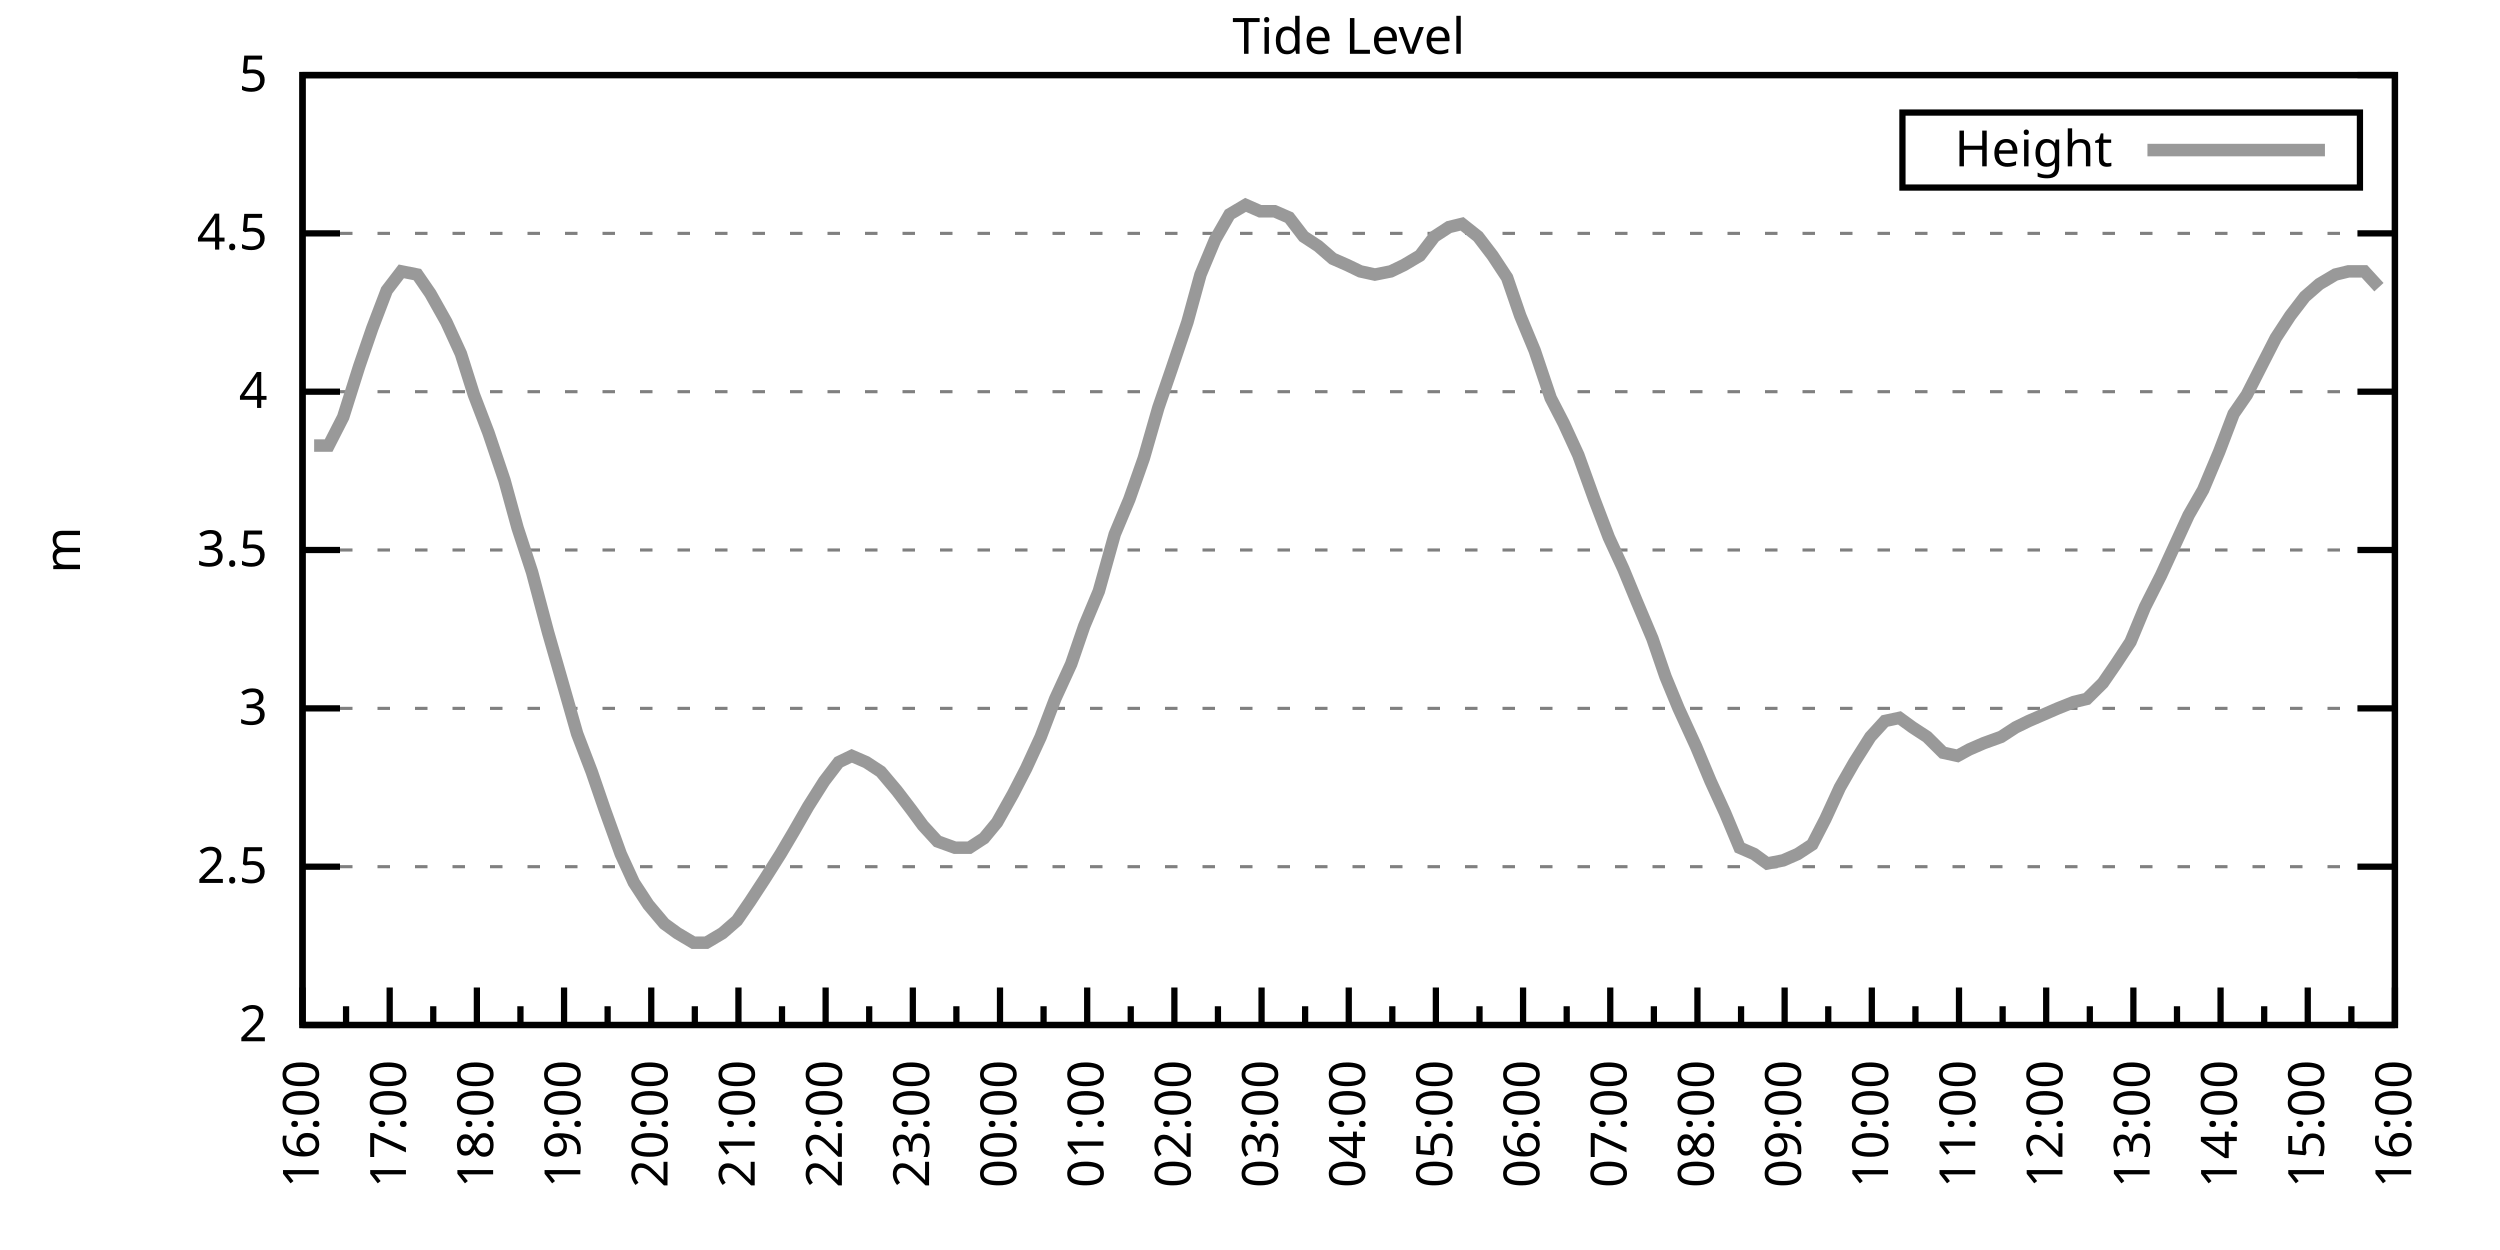
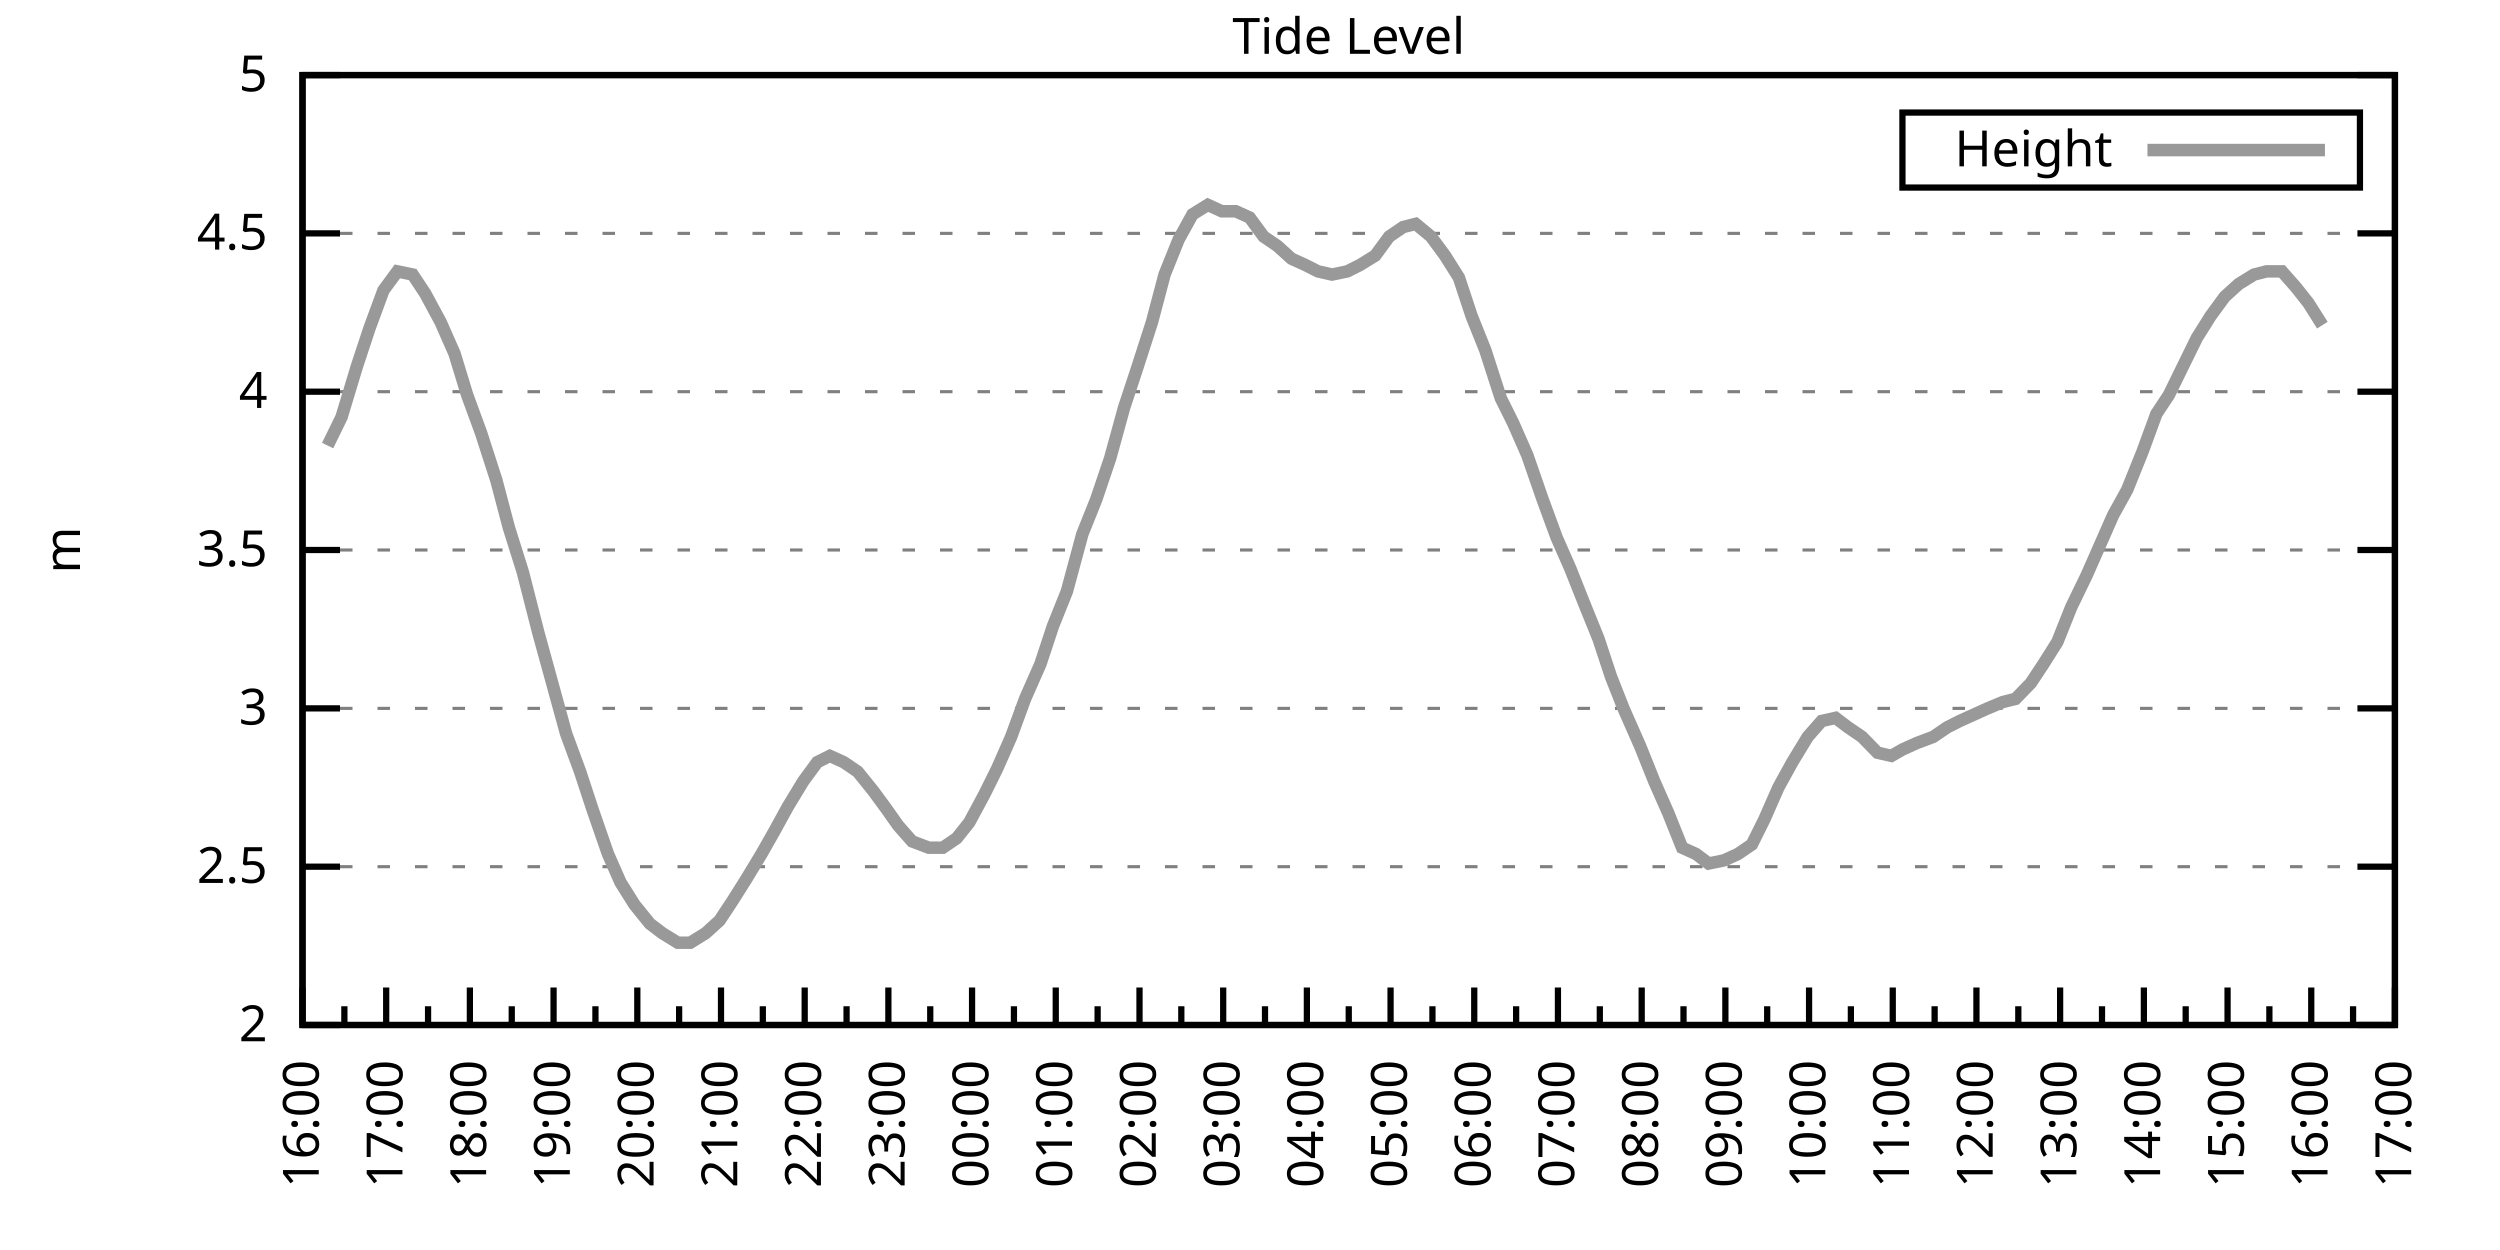
<svg xmlns="http://www.w3.org/2000/svg" xmlns:xlink="http://www.w3.org/1999/xlink" width="400" height="200" viewBox="0 0 400 200">
  <g id="gnuplot_canvas">
    <rect x="0" y="0" width="400" height="200" fill="none" />
    <defs>
      <circle id="gpDot" r="0.5" stroke-width="0.5" stroke="currentColor" />
      <path id="gpPt0" stroke-width="0.333" stroke="currentColor" d="M-1,0 h2 M0,-1 v2" />
      <path id="gpPt1" stroke-width="0.333" stroke="currentColor" d="M-1,-1 L1,1 M1,-1 L-1,1" />
      <path id="gpPt2" stroke-width="0.333" stroke="currentColor" d="M-1,0 L1,0 M0,-1 L0,1 M-1,-1 L1,1 M-1,1 L1,-1" />
      <rect id="gpPt3" stroke-width="0.333" stroke="currentColor" x="-1" y="-1" width="2" height="2" />
      <rect id="gpPt4" stroke-width="0.333" stroke="currentColor" fill="currentColor" x="-1" y="-1" width="2" height="2" />
      <circle id="gpPt5" stroke-width="0.333" stroke="currentColor" cx="0" cy="0" r="1" />
      <use xlink:href="#gpPt5" id="gpPt6" fill="currentColor" stroke="none" />
      <path id="gpPt7" stroke-width="0.333" stroke="currentColor" d="M0,-1.33 L-1.33,0.67 L1.33,0.67 z" />
      <use xlink:href="#gpPt7" id="gpPt8" fill="currentColor" stroke="none" />
      <use xlink:href="#gpPt7" id="gpPt9" stroke="currentColor" transform="rotate(180)" />
      <use xlink:href="#gpPt9" id="gpPt10" fill="currentColor" stroke="none" />
      <use xlink:href="#gpPt3" id="gpPt11" stroke="currentColor" transform="rotate(45)" />
      <use xlink:href="#gpPt11" id="gpPt12" fill="currentColor" stroke="none" />
      <path id="gpPt13" stroke-width="0.333" stroke="currentColor" d="M0,1.330 L1.265,0.411 L0.782,-1.067 L-0.782,-1.076 L-1.265,0.411 z" />
      <use xlink:href="#gpPt13" id="gpPt14" fill="currentColor" stroke="none" />
      <filter id="textbox" filterUnits="objectBoundingBox" x="0" y="0" height="1" width="1">
        <feFlood flood-color="white" flood-opacity="1" result="bgnd" />
        <feComposite in="SourceGraphic" in2="bgnd" operator="atop" />
      </filter>
      <filter id="greybox" filterUnits="objectBoundingBox" x="0" y="0" height="1" width="1">
        <feFlood flood-color="lightgrey" flood-opacity="1" result="grey" />
        <feComposite in="SourceGraphic" in2="grey" operator="atop" />
      </filter>
    </defs>
    <g fill="none" color="white" stroke="currentColor" stroke-width="1.00" stroke-linecap="butt" stroke-linejoin="miter">
</g>
    <g fill="none" color="black" stroke="currentColor" stroke-width="1.00" stroke-linecap="butt" stroke-linejoin="miter">
      <g stroke="none" shape-rendering="crispEdges">
        <polygon fill="rgb(255, 255, 255)" points="48.40,164.00 383.18,164.00 383.18,12.02 48.40,12.02 " />
      </g>
    </g>
    <g fill="none" color="black" stroke="currentColor" stroke-width="1.00" stroke-linecap="butt" stroke-linejoin="miter">
</g>
    <g fill="none" color="black" stroke="black" stroke-width="0.50" stroke-linecap="butt" stroke-linejoin="miter">
</g>
    <g fill="none" color="gray" stroke="currentColor" stroke-width="0.50" stroke-linecap="butt" stroke-linejoin="miter">
      <path stroke="gray" stroke-dasharray="2,4" class="gridline" d="M48.40,164.00 L383.19,164.00  " />
    </g>
    <g fill="none" color="gray" stroke="gray" stroke-width="1.00" stroke-linecap="butt" stroke-linejoin="miter">
</g>
    <g fill="none" color="black" stroke="currentColor" stroke-width="1.00" stroke-linecap="butt" stroke-linejoin="miter">
      <path stroke="black" d="M48.40,164.00 L54.40,164.00 M383.19,164.00 L377.19,164.00  " />
      <g transform="translate(42.80,166.60)" stroke="none" fill="black" font-family="Sans" font-size="8.00" text-anchor="end">
        <text>
          <tspan font-family="Sans"> 2</tspan>
        </text>
      </g>
    </g>
    <g fill="none" color="black" stroke="currentColor" stroke-width="1.00" stroke-linecap="butt" stroke-linejoin="miter">
</g>
    <g fill="none" color="black" stroke="black" stroke-width="0.50" stroke-linecap="butt" stroke-linejoin="miter">
</g>
    <g fill="none" color="gray" stroke="currentColor" stroke-width="0.50" stroke-linecap="butt" stroke-linejoin="miter">
      <path stroke="gray" stroke-dasharray="2,4" class="gridline" d="M48.40,138.67 L383.19,138.67  " />
    </g>
    <g fill="none" color="gray" stroke="gray" stroke-width="1.00" stroke-linecap="butt" stroke-linejoin="miter">
</g>
    <g fill="none" color="black" stroke="currentColor" stroke-width="1.00" stroke-linecap="butt" stroke-linejoin="miter">
      <path stroke="black" d="M48.40,138.67 L54.40,138.67 M383.19,138.67 L377.19,138.67  " />
      <g transform="translate(42.80,141.27)" stroke="none" fill="black" font-family="Sans" font-size="8.00" text-anchor="end">
        <text>
          <tspan font-family="Sans"> 2.5</tspan>
        </text>
      </g>
    </g>
    <g fill="none" color="black" stroke="currentColor" stroke-width="1.00" stroke-linecap="butt" stroke-linejoin="miter">
</g>
    <g fill="none" color="black" stroke="black" stroke-width="0.50" stroke-linecap="butt" stroke-linejoin="miter">
</g>
    <g fill="none" color="gray" stroke="currentColor" stroke-width="0.50" stroke-linecap="butt" stroke-linejoin="miter">
      <path stroke="gray" stroke-dasharray="2,4" class="gridline" d="M48.40,113.34 L383.19,113.34  " />
    </g>
    <g fill="none" color="gray" stroke="gray" stroke-width="1.00" stroke-linecap="butt" stroke-linejoin="miter">
</g>
    <g fill="none" color="black" stroke="currentColor" stroke-width="1.00" stroke-linecap="butt" stroke-linejoin="miter">
      <path stroke="black" d="M48.40,113.34 L54.40,113.34 M383.19,113.34 L377.19,113.34  " />
      <g transform="translate(42.80,115.94)" stroke="none" fill="black" font-family="Sans" font-size="8.00" text-anchor="end">
        <text>
          <tspan font-family="Sans"> 3</tspan>
        </text>
      </g>
    </g>
    <g fill="none" color="black" stroke="currentColor" stroke-width="1.00" stroke-linecap="butt" stroke-linejoin="miter">
</g>
    <g fill="none" color="black" stroke="black" stroke-width="0.50" stroke-linecap="butt" stroke-linejoin="miter">
</g>
    <g fill="none" color="gray" stroke="currentColor" stroke-width="0.50" stroke-linecap="butt" stroke-linejoin="miter">
      <path stroke="gray" stroke-dasharray="2,4" class="gridline" d="M48.40,88.00 L383.19,88.00  " />
    </g>
    <g fill="none" color="gray" stroke="gray" stroke-width="1.00" stroke-linecap="butt" stroke-linejoin="miter">
</g>
    <g fill="none" color="black" stroke="currentColor" stroke-width="1.00" stroke-linecap="butt" stroke-linejoin="miter">
      <path stroke="black" d="M48.40,88.00 L54.40,88.00 M383.19,88.00 L377.19,88.00  " />
      <g transform="translate(42.80,90.60)" stroke="none" fill="black" font-family="Sans" font-size="8.00" text-anchor="end">
        <text>
          <tspan font-family="Sans"> 3.5</tspan>
        </text>
      </g>
    </g>
    <g fill="none" color="black" stroke="currentColor" stroke-width="1.00" stroke-linecap="butt" stroke-linejoin="miter">
</g>
    <g fill="none" color="black" stroke="black" stroke-width="0.50" stroke-linecap="butt" stroke-linejoin="miter">
</g>
    <g fill="none" color="gray" stroke="currentColor" stroke-width="0.50" stroke-linecap="butt" stroke-linejoin="miter">
      <path stroke="gray" stroke-dasharray="2,4" class="gridline" d="M48.40,62.67 L383.19,62.67  " />
    </g>
    <g fill="none" color="gray" stroke="gray" stroke-width="1.00" stroke-linecap="butt" stroke-linejoin="miter">
</g>
    <g fill="none" color="black" stroke="currentColor" stroke-width="1.00" stroke-linecap="butt" stroke-linejoin="miter">
      <path stroke="black" d="M48.40,62.67 L54.40,62.67 M383.19,62.67 L377.19,62.67  " />
      <g transform="translate(42.80,65.27)" stroke="none" fill="black" font-family="Sans" font-size="8.00" text-anchor="end">
        <text>
          <tspan font-family="Sans"> 4</tspan>
        </text>
      </g>
    </g>
    <g fill="none" color="black" stroke="currentColor" stroke-width="1.00" stroke-linecap="butt" stroke-linejoin="miter">
</g>
    <g fill="none" color="black" stroke="black" stroke-width="0.50" stroke-linecap="butt" stroke-linejoin="miter">
</g>
    <g fill="none" color="gray" stroke="currentColor" stroke-width="0.50" stroke-linecap="butt" stroke-linejoin="miter">
      <path stroke="gray" stroke-dasharray="2,4" class="gridline" d="M48.40,37.34 L383.19,37.34  " />
    </g>
    <g fill="none" color="gray" stroke="gray" stroke-width="1.00" stroke-linecap="butt" stroke-linejoin="miter">
</g>
    <g fill="none" color="black" stroke="currentColor" stroke-width="1.00" stroke-linecap="butt" stroke-linejoin="miter">
      <path stroke="black" d="M48.40,37.34 L54.40,37.34 M383.19,37.34 L377.19,37.34  " />
      <g transform="translate(42.80,39.94)" stroke="none" fill="black" font-family="Sans" font-size="8.00" text-anchor="end">
        <text>
          <tspan font-family="Sans"> 4.5</tspan>
        </text>
      </g>
    </g>
    <g fill="none" color="black" stroke="currentColor" stroke-width="1.00" stroke-linecap="butt" stroke-linejoin="miter">
</g>
    <g fill="none" color="black" stroke="black" stroke-width="0.50" stroke-linecap="butt" stroke-linejoin="miter">
</g>
    <g fill="none" color="gray" stroke="currentColor" stroke-width="0.50" stroke-linecap="butt" stroke-linejoin="miter">
      <path stroke="gray" stroke-dasharray="2,4" class="gridline" d="M48.40,12.01 L383.19,12.01  " />
    </g>
    <g fill="none" color="gray" stroke="gray" stroke-width="1.00" stroke-linecap="butt" stroke-linejoin="miter">
</g>
    <g fill="none" color="black" stroke="currentColor" stroke-width="1.00" stroke-linecap="butt" stroke-linejoin="miter">
      <path stroke="black" d="M48.40,12.01 L54.40,12.01 M383.19,12.01 L377.19,12.01  " />
      <g transform="translate(42.80,14.61)" stroke="none" fill="black" font-family="Sans" font-size="8.00" text-anchor="end">
        <text>
          <tspan font-family="Sans"> 5</tspan>
        </text>
      </g>
    </g>
    <g fill="none" color="black" stroke="currentColor" stroke-width="1.00" stroke-linecap="butt" stroke-linejoin="miter">
      <path stroke="black" d="M48.40,164.00 L48.40,158.00  " />
      <g transform="translate(51.00,169.60) rotate(270)" stroke="none" fill="black" font-family="Sans" font-size="8.00" text-anchor="end">
        <text>
          <tspan font-family="Sans">16:00</tspan>
        </text>
      </g>
    </g>
    <g fill="none" color="black" stroke="currentColor" stroke-width="1.00" stroke-linecap="butt" stroke-linejoin="miter">
-       <path stroke="black" d="M55.37,164.00 L55.37,161.00 M62.35,164.00 L62.35,158.00  " />
-       <g transform="translate(64.95,169.60) rotate(270)" stroke="none" fill="black" font-family="Sans" font-size="8.00" text-anchor="end">
+       <path stroke="black" d="M55.10,164.00 L55.10,161.00 M61.79,164.00 L61.79,158.00  " />
+       <g transform="translate(64.39,169.60) rotate(270)" stroke="none" fill="black" font-family="Sans" font-size="8.00" text-anchor="end">
        <text>
          <tspan font-family="Sans">17:00</tspan>
        </text>
      </g>
    </g>
    <g fill="none" color="black" stroke="currentColor" stroke-width="1.00" stroke-linecap="butt" stroke-linejoin="miter">
-       <path stroke="black" d="M69.32,164.00 L69.32,161.00 M76.30,164.00 L76.30,158.00  " />
-       <g transform="translate(78.90,169.60) rotate(270)" stroke="none" fill="black" font-family="Sans" font-size="8.00" text-anchor="end">
+       <path stroke="black" d="M68.49,164.00 L68.49,161.00 M75.18,164.00 L75.18,158.00  " />
+       <g transform="translate(77.78,169.60) rotate(270)" stroke="none" fill="black" font-family="Sans" font-size="8.00" text-anchor="end">
        <text>
          <tspan font-family="Sans">18:00</tspan>
        </text>
      </g>
    </g>
    <g fill="none" color="black" stroke="currentColor" stroke-width="1.00" stroke-linecap="butt" stroke-linejoin="miter">
-       <path stroke="black" d="M83.27,164.00 L83.27,161.00 M90.25,164.00 L90.25,158.00  " />
-       <g transform="translate(92.85,169.60) rotate(270)" stroke="none" fill="black" font-family="Sans" font-size="8.00" text-anchor="end">
+       <path stroke="black" d="M81.88,164.00 L81.88,161.00 M88.57,164.00 L88.57,158.00  " />
+       <g transform="translate(91.17,169.60) rotate(270)" stroke="none" fill="black" font-family="Sans" font-size="8.00" text-anchor="end">
        <text>
          <tspan font-family="Sans">19:00</tspan>
        </text>
      </g>
    </g>
    <g fill="none" color="black" stroke="currentColor" stroke-width="1.00" stroke-linecap="butt" stroke-linejoin="miter">
-       <path stroke="black" d="M97.22,164.00 L97.22,161.00 M104.20,164.00 L104.20,158.00  " />
-       <g transform="translate(106.80,169.60) rotate(270)" stroke="none" fill="black" font-family="Sans" font-size="8.00" text-anchor="end">
+       <path stroke="black" d="M95.27,164.00 L95.27,161.00 M101.97,164.00 L101.97,158.00  " />
+       <g transform="translate(104.57,169.60) rotate(270)" stroke="none" fill="black" font-family="Sans" font-size="8.00" text-anchor="end">
        <text>
          <tspan font-family="Sans">20:00</tspan>
        </text>
      </g>
    </g>
    <g fill="none" color="black" stroke="currentColor" stroke-width="1.00" stroke-linecap="butt" stroke-linejoin="miter">
-       <path stroke="black" d="M111.17,164.00 L111.17,161.00 M118.15,164.00 L118.15,158.00  " />
-       <g transform="translate(120.75,169.60) rotate(270)" stroke="none" fill="black" font-family="Sans" font-size="8.00" text-anchor="end">
+       <path stroke="black" d="M108.66,164.00 L108.66,161.00 M115.36,164.00 L115.36,158.00  " />
+       <g transform="translate(117.96,169.60) rotate(270)" stroke="none" fill="black" font-family="Sans" font-size="8.00" text-anchor="end">
        <text>
          <tspan font-family="Sans">21:00</tspan>
        </text>
      </g>
    </g>
    <g fill="none" color="black" stroke="currentColor" stroke-width="1.00" stroke-linecap="butt" stroke-linejoin="miter">
-       <path stroke="black" d="M125.12,164.00 L125.12,161.00 M132.10,164.00 L132.10,158.00  " />
-       <g transform="translate(134.70,169.60) rotate(270)" stroke="none" fill="black" font-family="Sans" font-size="8.00" text-anchor="end">
+       <path stroke="black" d="M122.05,164.00 L122.05,161.00 M128.75,164.00 L128.75,158.00  " />
+       <g transform="translate(131.35,169.60) rotate(270)" stroke="none" fill="black" font-family="Sans" font-size="8.00" text-anchor="end">
        <text>
          <tspan font-family="Sans">22:00</tspan>
        </text>
      </g>
    </g>
    <g fill="none" color="black" stroke="currentColor" stroke-width="1.00" stroke-linecap="butt" stroke-linejoin="miter">
-       <path stroke="black" d="M139.07,164.00 L139.07,161.00 M146.05,164.00 L146.05,158.00  " />
-       <g transform="translate(148.65,169.60) rotate(270)" stroke="none" fill="black" font-family="Sans" font-size="8.00" text-anchor="end">
+       <path stroke="black" d="M135.45,164.00 L135.45,161.00 M142.14,164.00 L142.14,158.00  " />
+       <g transform="translate(144.74,169.60) rotate(270)" stroke="none" fill="black" font-family="Sans" font-size="8.00" text-anchor="end">
        <text>
          <tspan font-family="Sans">23:00</tspan>
        </text>
      </g>
    </g>
    <g fill="none" color="black" stroke="currentColor" stroke-width="1.00" stroke-linecap="butt" stroke-linejoin="miter">
-       <path stroke="black" d="M153.02,164.00 L153.02,161.00 M160.00,164.00 L160.00,158.00  " />
-       <g transform="translate(162.60,169.60) rotate(270)" stroke="none" fill="black" font-family="Sans" font-size="8.00" text-anchor="end">
+       <path stroke="black" d="M148.84,164.00 L148.84,161.00 M155.53,164.00 L155.53,158.00  " />
+       <g transform="translate(158.13,169.60) rotate(270)" stroke="none" fill="black" font-family="Sans" font-size="8.00" text-anchor="end">
        <text>
          <tspan font-family="Sans">00:00</tspan>
        </text>
      </g>
    </g>
    <g fill="none" color="black" stroke="currentColor" stroke-width="1.00" stroke-linecap="butt" stroke-linejoin="miter">
-       <path stroke="black" d="M166.97,164.00 L166.97,161.00 M173.95,164.00 L173.95,158.00  " />
-       <g transform="translate(176.55,169.60) rotate(270)" stroke="none" fill="black" font-family="Sans" font-size="8.00" text-anchor="end">
+       <path stroke="black" d="M162.23,164.00 L162.23,161.00 M168.92,164.00 L168.92,158.00  " />
+       <g transform="translate(171.52,169.60) rotate(270)" stroke="none" fill="black" font-family="Sans" font-size="8.00" text-anchor="end">
        <text>
          <tspan font-family="Sans">01:00</tspan>
        </text>
      </g>
    </g>
    <g fill="none" color="black" stroke="currentColor" stroke-width="1.00" stroke-linecap="butt" stroke-linejoin="miter">
-       <path stroke="black" d="M180.92,164.00 L180.92,161.00 M187.90,164.00 L187.90,158.00  " />
-       <g transform="translate(190.50,169.60) rotate(270)" stroke="none" fill="black" font-family="Sans" font-size="8.00" text-anchor="end">
+       <path stroke="black" d="M175.62,164.00 L175.62,161.00 M182.32,164.00 L182.32,158.00  " />
+       <g transform="translate(184.92,169.60) rotate(270)" stroke="none" fill="black" font-family="Sans" font-size="8.00" text-anchor="end">
        <text>
          <tspan font-family="Sans">02:00</tspan>
        </text>
      </g>
    </g>
    <g fill="none" color="black" stroke="currentColor" stroke-width="1.00" stroke-linecap="butt" stroke-linejoin="miter">
-       <path stroke="black" d="M194.87,164.00 L194.87,161.00 M201.85,164.00 L201.85,158.00  " />
-       <g transform="translate(204.45,169.60) rotate(270)" stroke="none" fill="black" font-family="Sans" font-size="8.00" text-anchor="end">
+       <path stroke="black" d="M189.01,164.00 L189.01,161.00 M195.71,164.00 L195.71,158.00  " />
+       <g transform="translate(198.31,169.60) rotate(270)" stroke="none" fill="black" font-family="Sans" font-size="8.00" text-anchor="end">
        <text>
          <tspan font-family="Sans">03:00</tspan>
        </text>
      </g>
    </g>
    <g fill="none" color="black" stroke="currentColor" stroke-width="1.00" stroke-linecap="butt" stroke-linejoin="miter">
-       <path stroke="black" d="M208.82,164.00 L208.82,161.00 M215.80,164.00 L215.80,158.00  " />
-       <g transform="translate(218.40,169.60) rotate(270)" stroke="none" fill="black" font-family="Sans" font-size="8.00" text-anchor="end">
+       <path stroke="black" d="M202.40,164.00 L202.40,161.00 M209.10,164.00 L209.10,158.00  " />
+       <g transform="translate(211.70,169.60) rotate(270)" stroke="none" fill="black" font-family="Sans" font-size="8.00" text-anchor="end">
        <text>
          <tspan font-family="Sans">04:00</tspan>
        </text>
      </g>
    </g>
    <g fill="none" color="black" stroke="currentColor" stroke-width="1.00" stroke-linecap="butt" stroke-linejoin="miter">
-       <path stroke="black" d="M222.77,164.00 L222.77,161.00 M229.74,164.00 L229.74,158.00  " />
-       <g transform="translate(232.34,169.60) rotate(270)" stroke="none" fill="black" font-family="Sans" font-size="8.00" text-anchor="end">
+       <path stroke="black" d="M215.80,164.00 L215.80,161.00 M222.49,164.00 L222.49,158.00  " />
+       <g transform="translate(225.09,169.60) rotate(270)" stroke="none" fill="black" font-family="Sans" font-size="8.00" text-anchor="end">
        <text>
          <tspan font-family="Sans">05:00</tspan>
        </text>
      </g>
    </g>
    <g fill="none" color="black" stroke="currentColor" stroke-width="1.00" stroke-linecap="butt" stroke-linejoin="miter">
-       <path stroke="black" d="M236.72,164.00 L236.72,161.00 M243.69,164.00 L243.69,158.00  " />
-       <g transform="translate(246.29,169.60) rotate(270)" stroke="none" fill="black" font-family="Sans" font-size="8.00" text-anchor="end">
+       <path stroke="black" d="M229.19,164.00 L229.19,161.00 M235.88,164.00 L235.88,158.00  " />
+       <g transform="translate(238.48,169.60) rotate(270)" stroke="none" fill="black" font-family="Sans" font-size="8.00" text-anchor="end">
        <text>
          <tspan font-family="Sans">06:00</tspan>
        </text>
      </g>
    </g>
    <g fill="none" color="black" stroke="currentColor" stroke-width="1.00" stroke-linecap="butt" stroke-linejoin="miter">
-       <path stroke="black" d="M250.67,164.00 L250.67,161.00 M257.64,164.00 L257.64,158.00  " />
-       <g transform="translate(260.24,169.60) rotate(270)" stroke="none" fill="black" font-family="Sans" font-size="8.00" text-anchor="end">
+       <path stroke="black" d="M242.58,164.00 L242.58,161.00 M249.27,164.00 L249.27,158.00  " />
+       <g transform="translate(251.87,169.60) rotate(270)" stroke="none" fill="black" font-family="Sans" font-size="8.00" text-anchor="end">
        <text>
          <tspan font-family="Sans">07:00</tspan>
        </text>
      </g>
    </g>
    <g fill="none" color="black" stroke="currentColor" stroke-width="1.00" stroke-linecap="butt" stroke-linejoin="miter">
-       <path stroke="black" d="M264.62,164.00 L264.62,161.00 M271.59,164.00 L271.59,158.00  " />
-       <g transform="translate(274.19,169.60) rotate(270)" stroke="none" fill="black" font-family="Sans" font-size="8.00" text-anchor="end">
+       <path stroke="black" d="M255.97,164.00 L255.97,161.00 M262.67,164.00 L262.67,158.00  " />
+       <g transform="translate(265.27,169.60) rotate(270)" stroke="none" fill="black" font-family="Sans" font-size="8.00" text-anchor="end">
        <text>
          <tspan font-family="Sans">08:00</tspan>
        </text>
      </g>
    </g>
    <g fill="none" color="black" stroke="currentColor" stroke-width="1.00" stroke-linecap="butt" stroke-linejoin="miter">
-       <path stroke="black" d="M278.57,164.00 L278.57,161.00 M285.54,164.00 L285.54,158.00  " />
-       <g transform="translate(288.14,169.60) rotate(270)" stroke="none" fill="black" font-family="Sans" font-size="8.00" text-anchor="end">
+       <path stroke="black" d="M269.36,164.00 L269.36,161.00 M276.06,164.00 L276.06,158.00  " />
+       <g transform="translate(278.66,169.60) rotate(270)" stroke="none" fill="black" font-family="Sans" font-size="8.00" text-anchor="end">
        <text>
          <tspan font-family="Sans">09:00</tspan>
        </text>
      </g>
    </g>
    <g fill="none" color="black" stroke="currentColor" stroke-width="1.00" stroke-linecap="butt" stroke-linejoin="miter">
-       <path stroke="black" d="M292.52,164.00 L292.52,161.00 M299.49,164.00 L299.49,158.00  " />
-       <g transform="translate(302.09,169.60) rotate(270)" stroke="none" fill="black" font-family="Sans" font-size="8.00" text-anchor="end">
+       <path stroke="black" d="M282.75,164.00 L282.75,161.00 M289.45,164.00 L289.45,158.00  " />
+       <g transform="translate(292.05,169.60) rotate(270)" stroke="none" fill="black" font-family="Sans" font-size="8.00" text-anchor="end">
        <text>
          <tspan font-family="Sans">10:00</tspan>
        </text>
      </g>
    </g>
    <g fill="none" color="black" stroke="currentColor" stroke-width="1.00" stroke-linecap="butt" stroke-linejoin="miter">
-       <path stroke="black" d="M306.47,164.00 L306.47,161.00 M313.44,164.00 L313.44,158.00  " />
-       <g transform="translate(316.04,169.60) rotate(270)" stroke="none" fill="black" font-family="Sans" font-size="8.00" text-anchor="end">
+       <path stroke="black" d="M296.14,164.00 L296.14,161.00 M302.84,164.00 L302.84,158.00  " />
+       <g transform="translate(305.44,169.60) rotate(270)" stroke="none" fill="black" font-family="Sans" font-size="8.00" text-anchor="end">
        <text>
          <tspan font-family="Sans">11:00</tspan>
        </text>
      </g>
    </g>
    <g fill="none" color="black" stroke="currentColor" stroke-width="1.00" stroke-linecap="butt" stroke-linejoin="miter">
-       <path stroke="black" d="M320.42,164.00 L320.42,161.00 M327.39,164.00 L327.39,158.00  " />
-       <g transform="translate(329.99,169.60) rotate(270)" stroke="none" fill="black" font-family="Sans" font-size="8.00" text-anchor="end">
+       <path stroke="black" d="M309.54,164.00 L309.54,161.00 M316.23,164.00 L316.23,158.00  " />
+       <g transform="translate(318.83,169.60) rotate(270)" stroke="none" fill="black" font-family="Sans" font-size="8.00" text-anchor="end">
        <text>
          <tspan font-family="Sans">12:00</tspan>
        </text>
      </g>
    </g>
    <g fill="none" color="black" stroke="currentColor" stroke-width="1.00" stroke-linecap="butt" stroke-linejoin="miter">
-       <path stroke="black" d="M334.37,164.00 L334.37,161.00 M341.34,164.00 L341.34,158.00  " />
-       <g transform="translate(343.94,169.60) rotate(270)" stroke="none" fill="black" font-family="Sans" font-size="8.00" text-anchor="end">
+       <path stroke="black" d="M322.93,164.00 L322.93,161.00 M329.62,164.00 L329.62,158.00  " />
+       <g transform="translate(332.22,169.60) rotate(270)" stroke="none" fill="black" font-family="Sans" font-size="8.00" text-anchor="end">
        <text>
          <tspan font-family="Sans">13:00</tspan>
        </text>
      </g>
    </g>
    <g fill="none" color="black" stroke="currentColor" stroke-width="1.00" stroke-linecap="butt" stroke-linejoin="miter">
-       <path stroke="black" d="M348.32,164.00 L348.32,161.00 M355.29,164.00 L355.29,158.00  " />
-       <g transform="translate(357.89,169.60) rotate(270)" stroke="none" fill="black" font-family="Sans" font-size="8.00" text-anchor="end">
+       <path stroke="black" d="M336.32,164.00 L336.32,161.00 M343.02,164.00 L343.02,158.00  " />
+       <g transform="translate(345.62,169.60) rotate(270)" stroke="none" fill="black" font-family="Sans" font-size="8.00" text-anchor="end">
        <text>
          <tspan font-family="Sans">14:00</tspan>
        </text>
      </g>
    </g>
    <g fill="none" color="black" stroke="currentColor" stroke-width="1.00" stroke-linecap="butt" stroke-linejoin="miter">
-       <path stroke="black" d="M362.27,164.00 L362.27,161.00 M369.24,164.00 L369.24,158.00  " />
-       <g transform="translate(371.84,169.60) rotate(270)" stroke="none" fill="black" font-family="Sans" font-size="8.00" text-anchor="end">
+       <path stroke="black" d="M349.71,164.00 L349.71,161.00 M356.41,164.00 L356.41,158.00  " />
+       <g transform="translate(359.01,169.60) rotate(270)" stroke="none" fill="black" font-family="Sans" font-size="8.00" text-anchor="end">
        <text>
          <tspan font-family="Sans">15:00</tspan>
        </text>
      </g>
    </g>
    <g fill="none" color="black" stroke="currentColor" stroke-width="1.00" stroke-linecap="butt" stroke-linejoin="miter">
-       <path stroke="black" d="M376.22,164.00 L376.22,161.00 M383.19,164.00 L383.19,158.00  " />
+       <path stroke="black" d="M363.10,164.00 L363.10,161.00 M369.80,164.00 L369.80,158.00  " />
+       <g transform="translate(372.40,169.60) rotate(270)" stroke="none" fill="black" font-family="Sans" font-size="8.00" text-anchor="end">
+         <text>
+           <tspan font-family="Sans">16:00</tspan>
+         </text>
+       </g>
+     </g>
+     <g fill="none" color="black" stroke="currentColor" stroke-width="1.00" stroke-linecap="butt" stroke-linejoin="miter">
+       <path stroke="black" d="M376.49,164.00 L376.49,161.00 M383.19,164.00 L383.19,158.00  " />
      <g transform="translate(385.79,169.60) rotate(270)" stroke="none" fill="black" font-family="Sans" font-size="8.00" text-anchor="end">
        <text>
-           <tspan font-family="Sans">16:00</tspan>
+           <tspan font-family="Sans">17:00</tspan>
        </text>
      </g>
    </g>
    <g fill="none" color="black" stroke="currentColor" stroke-width="1.00" stroke-linecap="butt" stroke-linejoin="miter">
</g>
    <g fill="none" color="black" stroke="currentColor" stroke-width="1.00" stroke-linecap="butt" stroke-linejoin="miter">
      <path stroke="black" d="M48.40,12.01 L48.40,164.00 L383.19,164.00 L383.19,12.01 L48.40,12.01 Z  " />
    </g>
    <g fill="none" color="black" stroke="currentColor" stroke-width="1.00" stroke-linecap="butt" stroke-linejoin="miter">
      <g transform="translate(12.80,88.01) rotate(270)" stroke="none" fill="black" font-family="Sans" font-size="8.00" text-anchor="middle">
        <text>
          <tspan font-family="Sans">m</tspan>
        </text>
      </g>
    </g>
    <g fill="none" color="black" stroke="currentColor" stroke-width="1.00" stroke-linecap="butt" stroke-linejoin="miter">
</g>
    <g fill="none" color="black" stroke="currentColor" stroke-width="1.00" stroke-linecap="butt" stroke-linejoin="miter">
      <path stroke="black" d="M304.39,30.01 L304.39,18.01 L377.59,18.01 L377.59,30.01 L304.39,30.01 Z  " />
    </g>
    <g id="Tide_level_plot_1">
      <g fill="none" color="white" stroke="black" stroke-width="2.00" stroke-linecap="butt" stroke-linejoin="miter">
</g>
      <g fill="none" color="black" stroke="currentColor" stroke-width="2.00" stroke-linecap="butt" stroke-linejoin="miter">
        <g transform="translate(337.99,26.61)" stroke="none" fill="black" font-family="Sans" font-size="8.00" text-anchor="end">
          <text>
            <tspan font-family="Sans">Height</tspan>
          </text>
        </g>
      </g>
      <g fill="none" color="black" stroke="currentColor" stroke-width="2.00" stroke-linecap="butt" stroke-linejoin="miter">
-         <path stroke="rgb(153, 153, 153)" d="M343.59,24.01 L371.99,24.01 M50.26,71.29 L52.58,71.29 L54.91,66.73 L57.47,58.62 L59.56,52.54 L61.88,46.46   L64.21,43.42 L66.77,43.93 L68.86,46.97 L71.42,51.53 L73.74,56.59 L75.83,63.18 L78.16,69.26 L80.72,76.86   L82.81,84.46 L85.13,91.55 L87.69,101.18 L90.02,109.28 L92.34,117.39 L94.67,123.47 L96.76,129.55 L99.32,136.64   L101.41,141.20 L103.73,144.75 L106.29,147.79 L108.38,149.31 L110.94,150.83 L113.03,150.83 L115.59,149.31 L117.92,147.28   L120.01,144.24 L122.33,140.69 L124.89,136.64 L126.98,133.10 L129.31,129.04 L131.87,124.99 L134.19,121.95 L136.28,120.94   L138.61,121.95 L140.93,123.47 L143.49,126.51 L145.81,129.55 L147.67,132.08 L150.00,134.62 L152.79,135.63 L155.11,135.63   L157.44,134.11 L159.53,131.58 L162.09,127.02 L164.18,122.96 L166.51,117.90 L168.83,111.82 L171.39,106.24 L173.48,100.16   L175.81,94.59 L178.36,85.47 L180.69,79.90 L183.01,73.31 L185.34,65.21 L187.43,59.13 L189.99,51.53 L192.08,43.93   L194.41,38.35 L196.73,34.30 L199.29,32.78 L201.61,33.80 L203.94,33.80 L206.26,34.81 L208.59,37.85 L210.91,39.37   L213.24,41.39 L215.56,42.41 L217.65,43.42 L219.98,43.93 L222.54,43.42 L224.63,42.41 L227.19,40.89 L229.51,37.85   L231.84,36.33 L233.93,35.82 L236.49,37.85 L238.81,40.89 L241.14,44.43 L243.23,50.51 L245.55,56.09 L248.11,63.69   L250.20,67.74 L252.53,72.81 L255.09,79.90 L257.41,85.98 L259.74,91.04 L261.83,96.11 L264.39,102.19 L266.48,108.27   L268.57,113.34 L271.36,119.42 L273.69,124.99 L276.01,130.06 L278.34,135.63 L280.66,136.64 L282.75,138.16 L285.31,137.66   L287.64,136.64 L289.96,135.12 L292.05,131.07 L294.38,126.00 L296.70,121.95 L299.26,117.90 L301.58,115.36 L303.91,114.86   L306.00,116.38 L308.33,117.90 L310.88,120.43 L313.21,120.94 L315.07,119.92 L317.39,118.91 L320.18,117.90 L322.51,116.38   L324.60,115.36 L326.93,114.35 L329.25,113.34 L331.81,112.32 L333.90,111.82 L336.46,109.28 L338.55,106.24 L340.88,102.70   L343.20,97.12 L345.76,92.06 L347.85,87.50 L350.18,82.43 L352.50,78.38 L355.06,72.30 L357.38,66.22 L359.48,63.18   L361.80,58.62 L364.13,54.06 L366.45,50.51 L368.78,47.47 L371.10,45.45 L373.66,43.93 L375.75,43.42 L378.31,43.42   L380.63,45.95  " />
+         <path stroke="rgb(153, 153, 153)" d="M343.59,24.01 L371.99,24.01 M52.42,71.29 L54.65,66.73 L57.10,58.62 L59.11,52.54 L61.35,46.46 L63.58,43.42   L66.03,43.93 L68.04,46.97 L70.50,51.53 L72.73,56.59 L74.74,63.18 L76.97,69.26 L79.42,76.86 L81.43,84.46   L83.66,91.55 L86.12,101.18 L88.35,109.28 L90.58,117.39 L92.82,123.47 L94.82,129.55 L97.28,136.64 L99.29,141.20   L101.52,144.75 L103.98,147.79 L105.98,149.31 L108.44,150.83 L110.45,150.83 L112.90,149.31 L115.13,147.28 L117.14,144.24   L119.38,140.69 L121.83,136.64 L123.84,133.10 L126.07,129.04 L128.53,124.99 L130.76,121.95 L132.77,120.94 L135.00,121.95   L137.23,123.47 L139.69,126.51 L141.92,129.55 L143.70,132.08 L145.94,134.62 L148.61,135.63 L150.85,135.63 L153.08,134.11   L155.09,131.58 L157.54,127.02 L159.55,122.96 L161.78,117.90 L164.01,111.82 L166.47,106.24 L168.48,100.16 L170.71,94.59   L173.17,85.47 L175.40,79.90 L177.63,73.31 L179.86,65.21 L181.87,59.13 L184.32,51.53 L186.33,43.93 L188.57,38.35   L190.80,34.30 L193.25,32.78 L195.48,33.80 L197.72,33.80 L199.95,34.81 L202.18,37.85 L204.41,39.37 L206.64,41.39   L208.88,42.41 L210.88,43.42 L213.12,43.93 L215.57,43.42 L217.58,42.41 L220.04,40.89 L222.27,37.85 L224.50,36.33   L226.51,35.82 L228.96,37.85 L231.20,40.89 L233.43,44.43 L235.44,50.51 L237.67,56.09 L240.12,63.69 L242.13,67.74   L244.36,72.81 L246.82,79.90 L249.05,85.98 L251.28,91.04 L253.29,96.11 L255.75,102.19 L257.76,108.27 L259.76,113.34   L262.44,119.42 L264.67,124.99 L266.91,130.06 L269.14,135.63 L271.37,136.64 L273.38,138.16 L275.83,137.66 L278.07,136.64   L280.30,135.12 L282.31,131.07 L284.54,126.00 L286.77,121.95 L289.23,117.90 L291.46,115.36 L293.69,114.86 L295.70,116.38   L297.93,117.90 L300.39,120.43 L302.62,120.94 L304.40,119.92 L306.63,118.91 L309.31,117.90 L311.54,116.38 L313.55,115.36   L315.79,114.35 L318.02,113.34 L320.47,112.32 L322.48,111.82 L324.94,109.28 L326.95,106.24 L329.18,102.70 L331.41,97.12   L333.86,92.06 L335.87,87.50 L338.10,82.43 L340.34,78.38 L342.79,72.30 L345.02,66.22 L347.03,63.18 L349.26,58.62   L351.50,54.06 L353.73,50.51 L355.96,47.47 L358.19,45.45 L360.65,43.93 L362.66,43.42 L365.11,43.42 L367.34,45.95   L369.35,48.49 L371.58,52.03  " />
      </g>
    </g>
    <g fill="none" color="black" stroke="currentColor" stroke-width="2.00" stroke-linecap="butt" stroke-linejoin="miter">
</g>
    <g fill="none" color="black" stroke="black" stroke-width="1.00" stroke-linecap="butt" stroke-linejoin="miter">
</g>
    <g fill="none" color="black" stroke="currentColor" stroke-width="1.00" stroke-linecap="butt" stroke-linejoin="miter">
      <path stroke="black" d="M48.40,12.01 L48.40,164.00 L383.19,164.00 L383.19,12.01 L48.40,12.01 Z  " />
    </g>
    <g fill="none" color="black" stroke="currentColor" stroke-width="1.00" stroke-linecap="butt" stroke-linejoin="miter">
      <g transform="translate(215.79,8.61)" stroke="none" fill="black" font-family="Sans" font-size="8.00" text-anchor="middle">
        <text>
          <tspan font-family="Sans">Tide Level</tspan>
        </text>
      </g>
    </g>
    <g fill="none" color="black" stroke="currentColor" stroke-width="1.00" stroke-linecap="butt" stroke-linejoin="miter">
</g>
  </g>
</svg>
